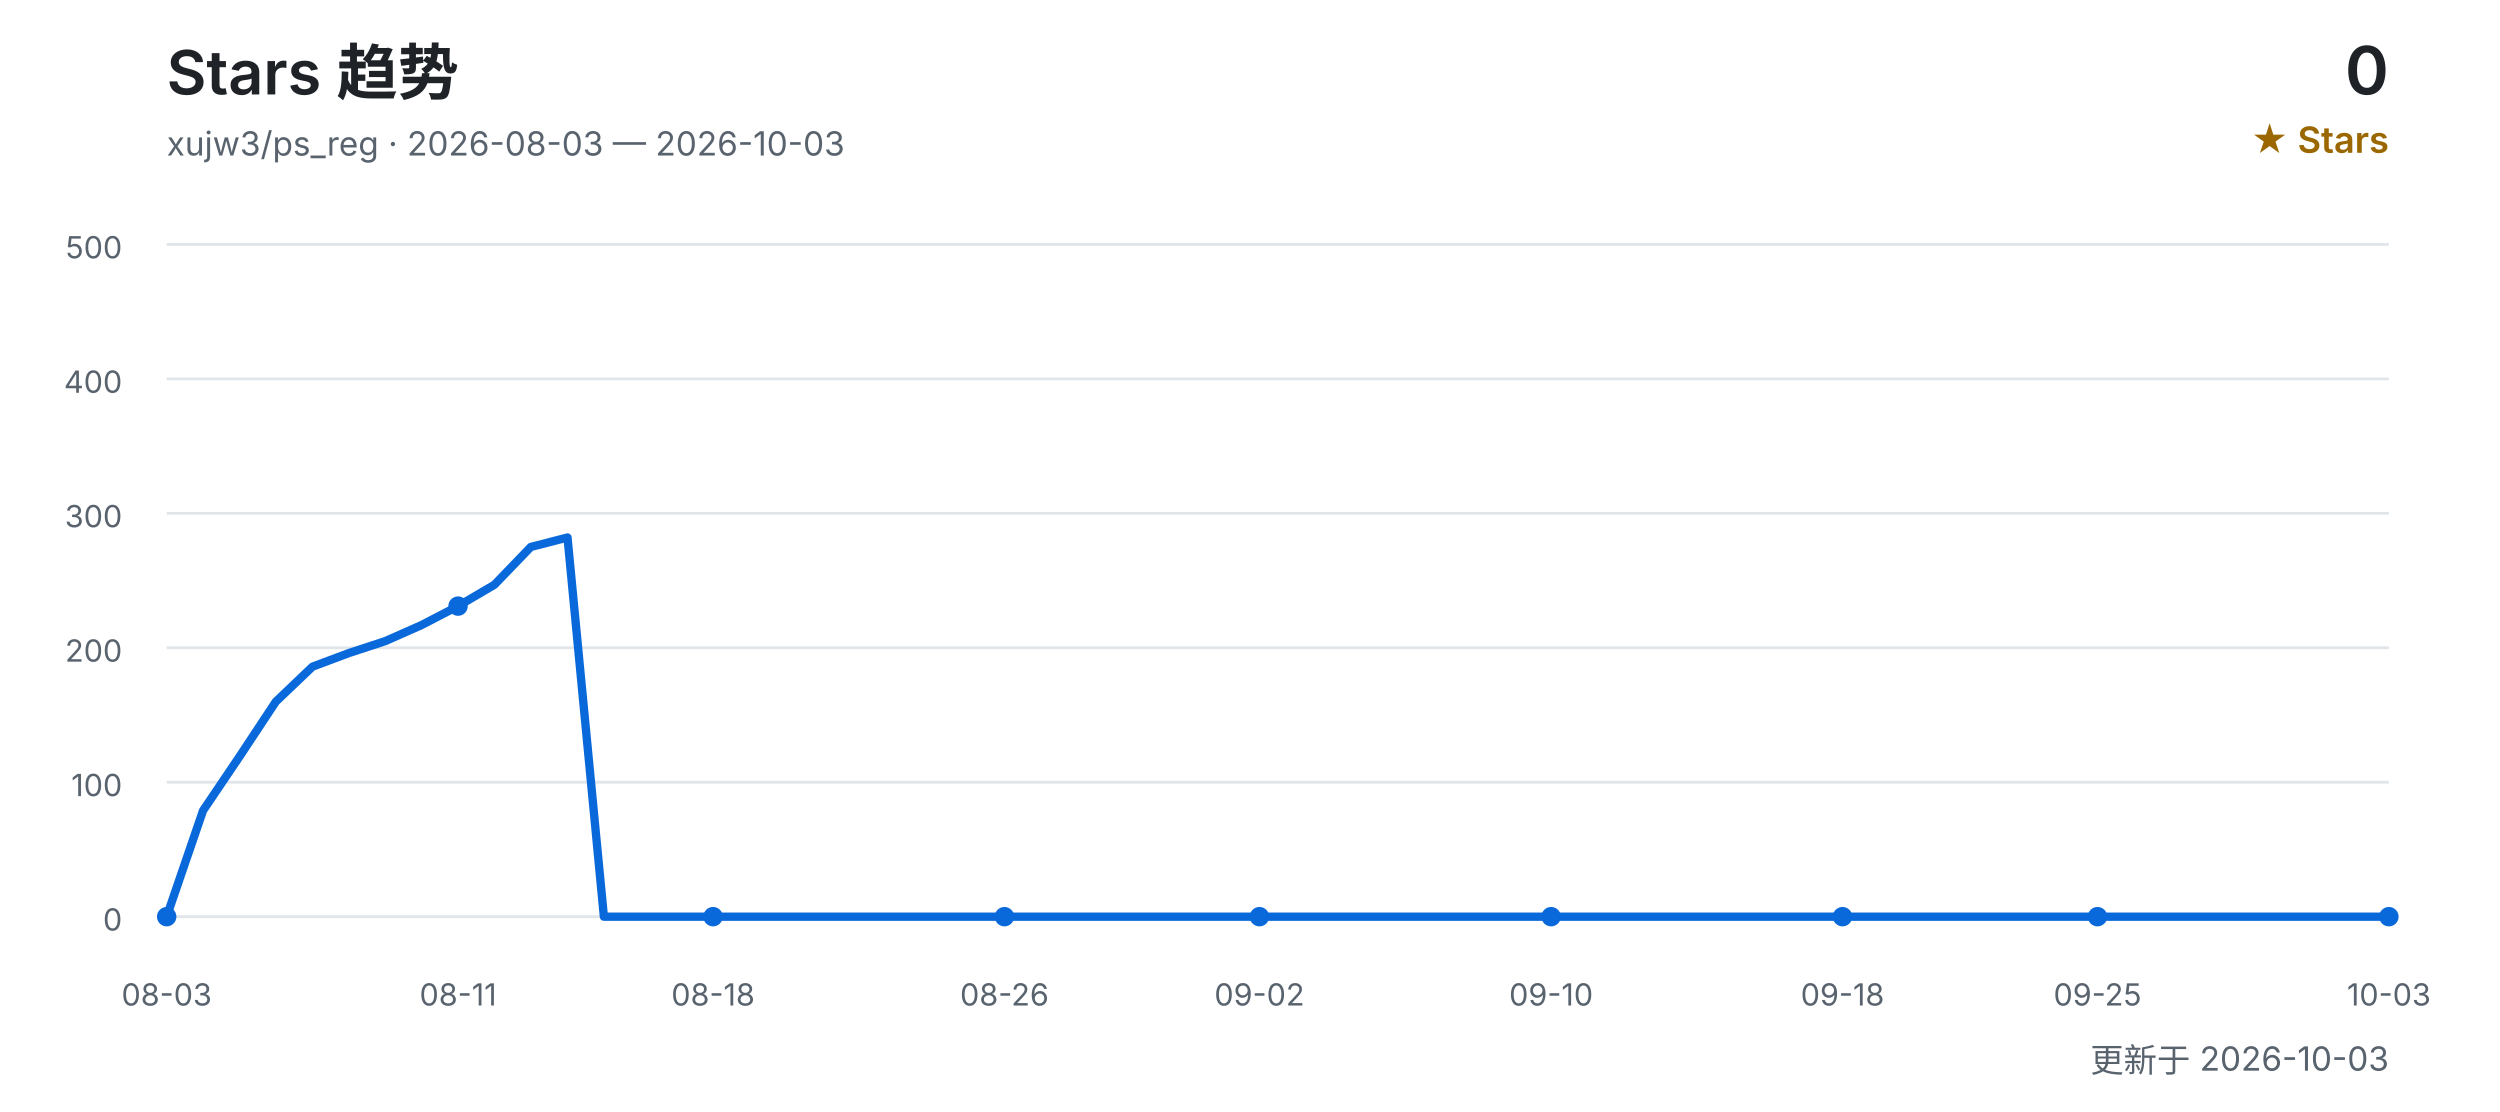
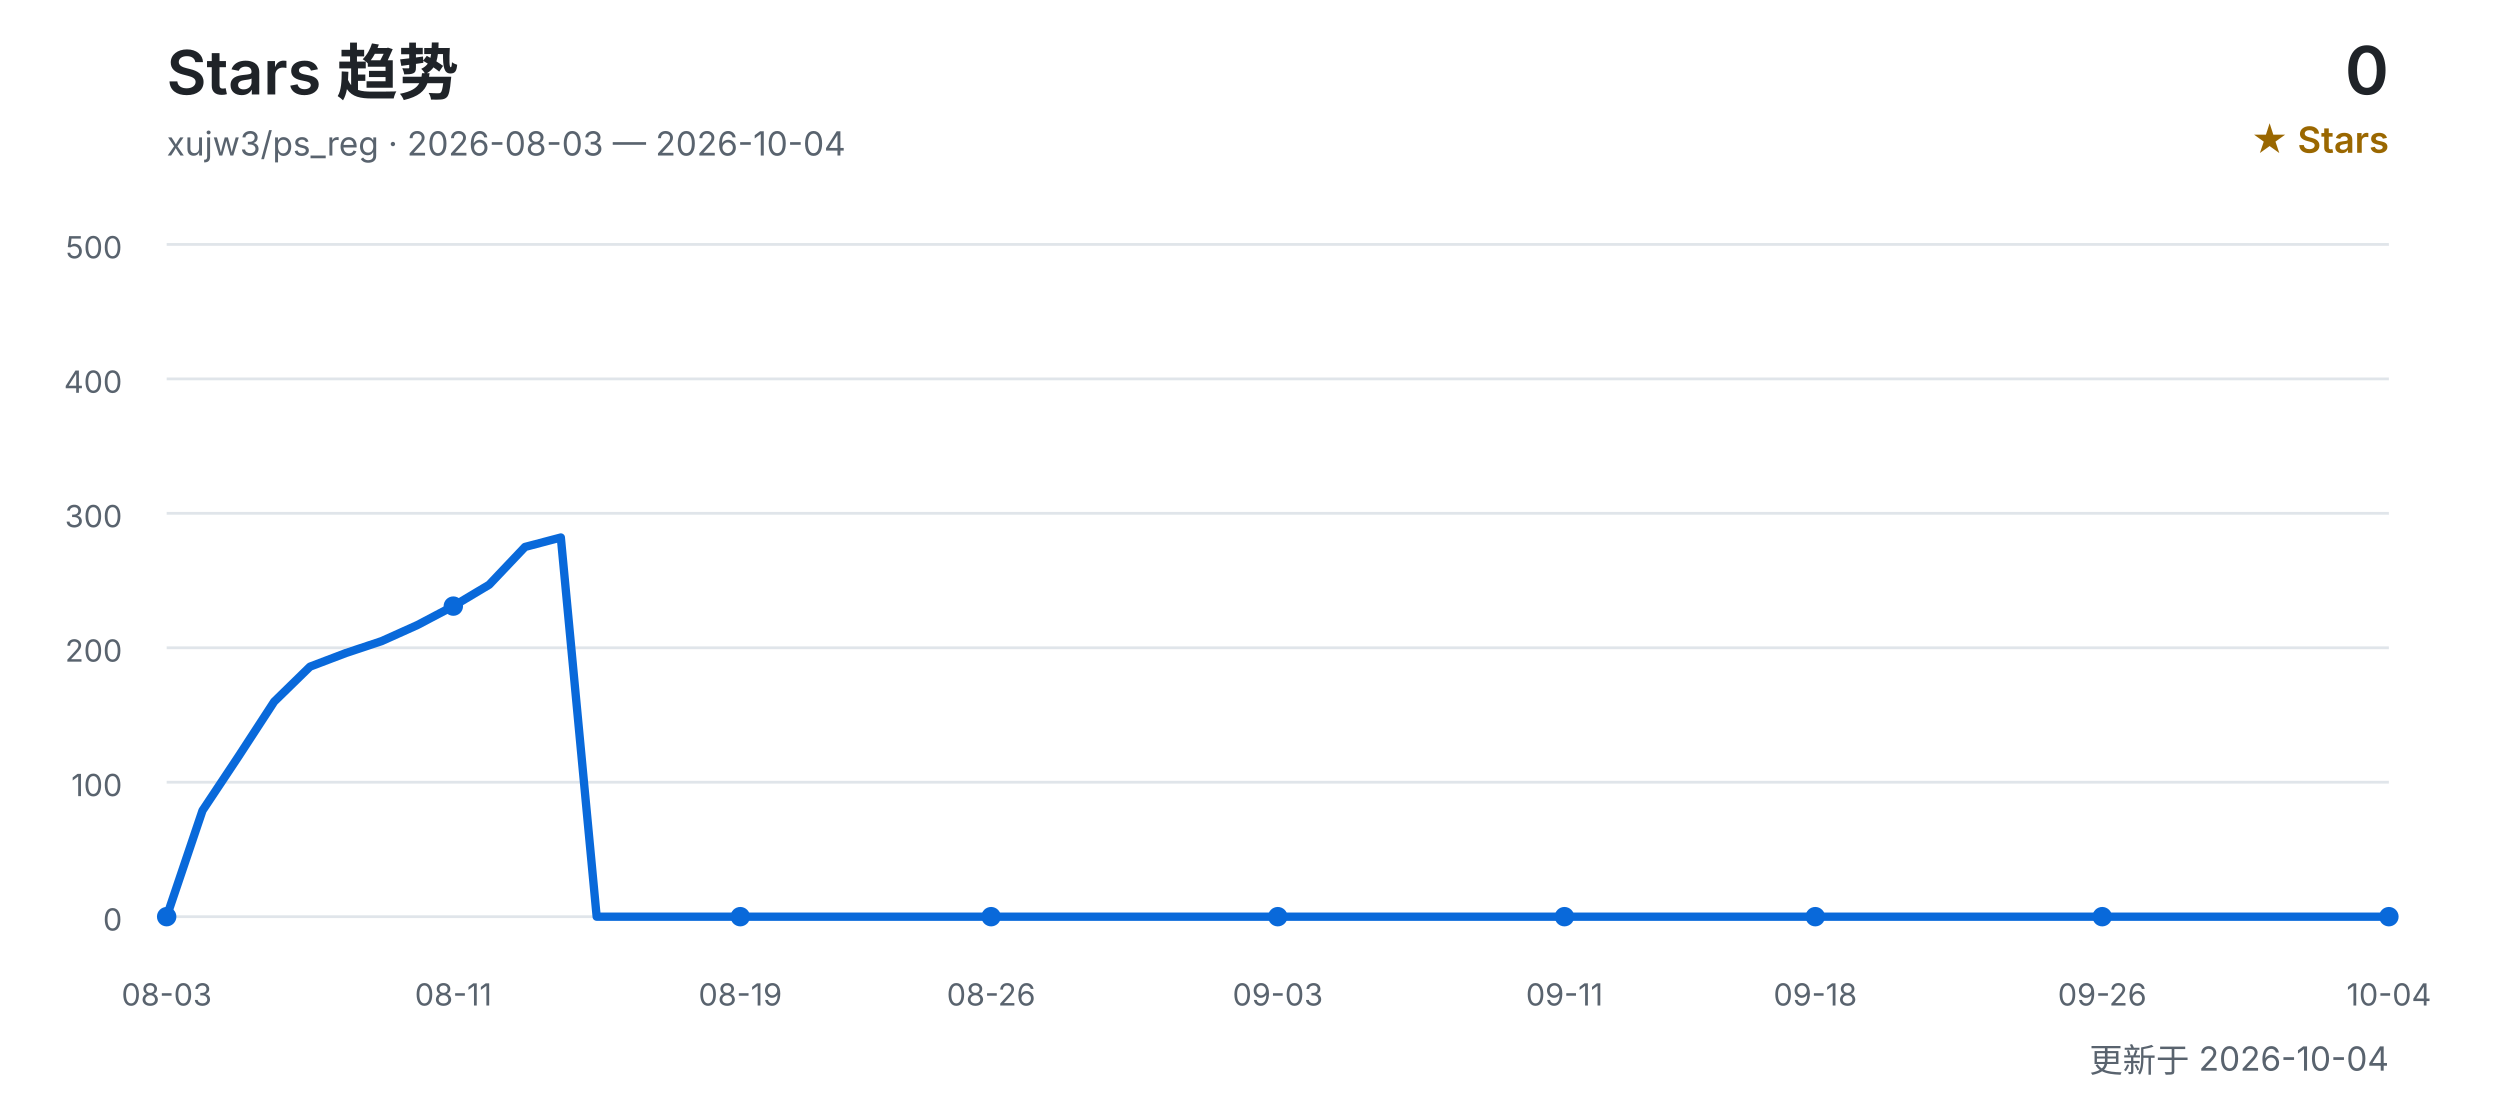
<svg xmlns="http://www.w3.org/2000/svg" width="900" height="400" viewBox="0 0 900 400" role="img" aria-labelledby="title desc">
  <defs>
    <style>
      text { font-family: Inter, "Segoe UI", Arial, "Noto Sans CJK SC", sans-serif; }
      .title { fill: #1f2328; font-size: 22px; font-weight: 600; }
      .subtitle { fill: #59636e; font-size: 12px; }
      .count { fill: #1f2328; font-size: 24px; font-weight: 600; }
      .count-label { fill: #9a6700; font-size: 13px; font-weight: 600; }
      .grid { stroke: #d0d7de; stroke-width: 1; opacity: 0.65; }
      .axis { fill: #59636e; font-size: 11px; }
      .line { fill: none; stroke: #0969da; stroke-width: 3; stroke-linecap: round; stroke-linejoin: round; }
      .point { fill: #0969da; }
    </style>
  </defs>
  <text x="60" y="34" class="title">Stars 趋势</text>
-   <text x="60" y="56" class="subtitle">xujw3/ps_reg · 2026-08-03 — 2026-10-03</text>
+   <text x="60" y="56" class="subtitle">xujw3/ps_reg · 2026-08-03 — 2026-10-04</text>
  <text x="860" y="34" class="count" text-anchor="end">0</text>
  <text x="860" y="55" class="count-label" text-anchor="end">★ Stars</text>
  <line x1="60" y1="330.0" x2="860" y2="330.0" class="grid" />
  <text x="44" y="335.0" class="axis" text-anchor="end">0</text>
  <line x1="60" y1="281.6" x2="860" y2="281.6" class="grid" />
  <text x="44" y="286.6" class="axis" text-anchor="end">100</text>
  <line x1="60" y1="233.2" x2="860" y2="233.2" class="grid" />
  <text x="44" y="238.2" class="axis" text-anchor="end">200</text>
  <line x1="60" y1="184.8" x2="860" y2="184.8" class="grid" />
  <text x="44" y="189.8" class="axis" text-anchor="end">300</text>
  <line x1="60" y1="136.4" x2="860" y2="136.4" class="grid" />
  <text x="44" y="141.4" class="axis" text-anchor="end">400</text>
  <line x1="60" y1="88.0" x2="860" y2="88.0" class="grid" />
  <text x="44" y="93.0" class="axis" text-anchor="end">500</text>
-   <polyline points="60.0,330.0 73.1,291.8 86.2,272.4 99.3,252.6 112.5,240.0 125.6,235.1 138.7,230.8 151.8,225.0 164.9,218.2 178.0,210.5 191.1,196.9 204.3,193.5 217.4,330.0 230.5,330.0 243.6,330.0 256.7,330.0 269.8,330.0 283.0,330.0 296.1,330.0 309.2,330.0 322.3,330.0 335.4,330.0 348.5,330.0 361.6,330.0 374.8,330.0 387.9,330.0 401.0,330.0 414.1,330.0 427.2,330.0 440.3,330.0 453.4,330.0 466.6,330.0 479.7,330.0 492.8,330.0 505.9,330.0 519.0,330.0 532.1,330.0 545.2,330.0 558.4,330.0 571.5,330.0 584.6,330.0 597.7,330.0 610.8,330.0 623.9,330.0 637.0,330.0 650.2,330.0 663.3,330.0 676.4,330.0 689.5,330.0 702.6,330.0 715.7,330.0 728.9,330.0 742.0,330.0 755.1,330.0 768.2,330.0 781.3,330.0 794.4,330.0 807.5,330.0 820.7,330.0 833.8,330.0 846.9,330.0 860.0,330.0" class="line" />
+   <polyline points="60.0,330.0 72.9,291.8 85.8,272.4 98.7,252.6 111.6,240.0 124.5,235.1 137.4,230.8 150.3,225.0 163.2,218.2 176.1,210.5 189.0,196.9 201.9,193.5 214.8,330.0 227.7,330.0 240.6,330.0 253.5,330.0 266.5,330.0 279.4,330.0 292.3,330.0 305.2,330.0 318.1,330.0 331.0,330.0 343.9,330.0 356.8,330.0 369.7,330.0 382.6,330.0 395.5,330.0 408.4,330.0 421.3,330.0 434.2,330.0 447.1,330.0 460.0,330.0 472.9,330.0 485.8,330.0 498.7,330.0 511.6,330.0 524.5,330.0 537.4,330.0 550.3,330.0 563.2,330.0 576.1,330.0 589.0,330.0 601.9,330.0 614.8,330.0 627.7,330.0 640.6,330.0 653.5,330.0 666.5,330.0 679.4,330.0 692.3,330.0 705.2,330.0 718.1,330.0 731.0,330.0 743.9,330.0 756.8,330.0 769.7,330.0 782.6,330.0 795.5,330.0 808.4,330.0 821.3,330.0 834.2,330.0 847.1,330.0 860.0,330.0" class="line" />
  <text x="60.0" y="362" class="axis" text-anchor="middle">08-03</text>
  <circle cx="60.0" cy="330.0" r="3.5" class="point" />
-   <text x="164.9" y="362" class="axis" text-anchor="middle">08-11</text>
-   <circle cx="164.9" cy="218.2" r="3.5" class="point" />
-   <text x="256.7" y="362" class="axis" text-anchor="middle">08-18</text>
-   <circle cx="256.7" cy="330.0" r="3.5" class="point" />
-   <text x="361.6" y="362" class="axis" text-anchor="middle">08-26</text>
-   <circle cx="361.6" cy="330.0" r="3.5" class="point" />
-   <text x="453.4" y="362" class="axis" text-anchor="middle">09-02</text>
-   <circle cx="453.4" cy="330.0" r="3.5" class="point" />
-   <text x="558.4" y="362" class="axis" text-anchor="middle">09-10</text>
-   <circle cx="558.4" cy="330.0" r="3.5" class="point" />
-   <text x="663.3" y="362" class="axis" text-anchor="middle">09-18</text>
-   <circle cx="663.3" cy="330.0" r="3.5" class="point" />
-   <text x="755.1" y="362" class="axis" text-anchor="middle">09-25</text>
-   <circle cx="755.1" cy="330.0" r="3.5" class="point" />
-   <text x="860.0" y="362" class="axis" text-anchor="middle">10-03</text>
+   <text x="163.2" y="362" class="axis" text-anchor="middle">08-11</text>
+   <circle cx="163.2" cy="218.2" r="3.5" class="point" />
+   <text x="266.5" y="362" class="axis" text-anchor="middle">08-19</text>
+   <circle cx="266.5" cy="330.0" r="3.5" class="point" />
+   <text x="356.8" y="362" class="axis" text-anchor="middle">08-26</text>
+   <circle cx="356.8" cy="330.0" r="3.5" class="point" />
+   <text x="460.0" y="362" class="axis" text-anchor="middle">09-03</text>
+   <circle cx="460.0" cy="330.0" r="3.5" class="point" />
+   <text x="563.2" y="362" class="axis" text-anchor="middle">09-11</text>
+   <circle cx="563.2" cy="330.0" r="3.5" class="point" />
+   <text x="653.5" y="362" class="axis" text-anchor="middle">09-18</text>
+   <circle cx="653.5" cy="330.0" r="3.5" class="point" />
+   <text x="756.8" y="362" class="axis" text-anchor="middle">09-26</text>
+   <circle cx="756.8" cy="330.0" r="3.5" class="point" />
+   <text x="860.0" y="362" class="axis" text-anchor="middle">10-04</text>
  <circle cx="860.0" cy="330.0" r="3.5" class="point" />
-   <text x="860" y="386" class="subtitle" text-anchor="end">更新于 2026-10-03</text>
+   <text x="860" y="386" class="subtitle" text-anchor="end">更新于 2026-10-04</text>
</svg>
